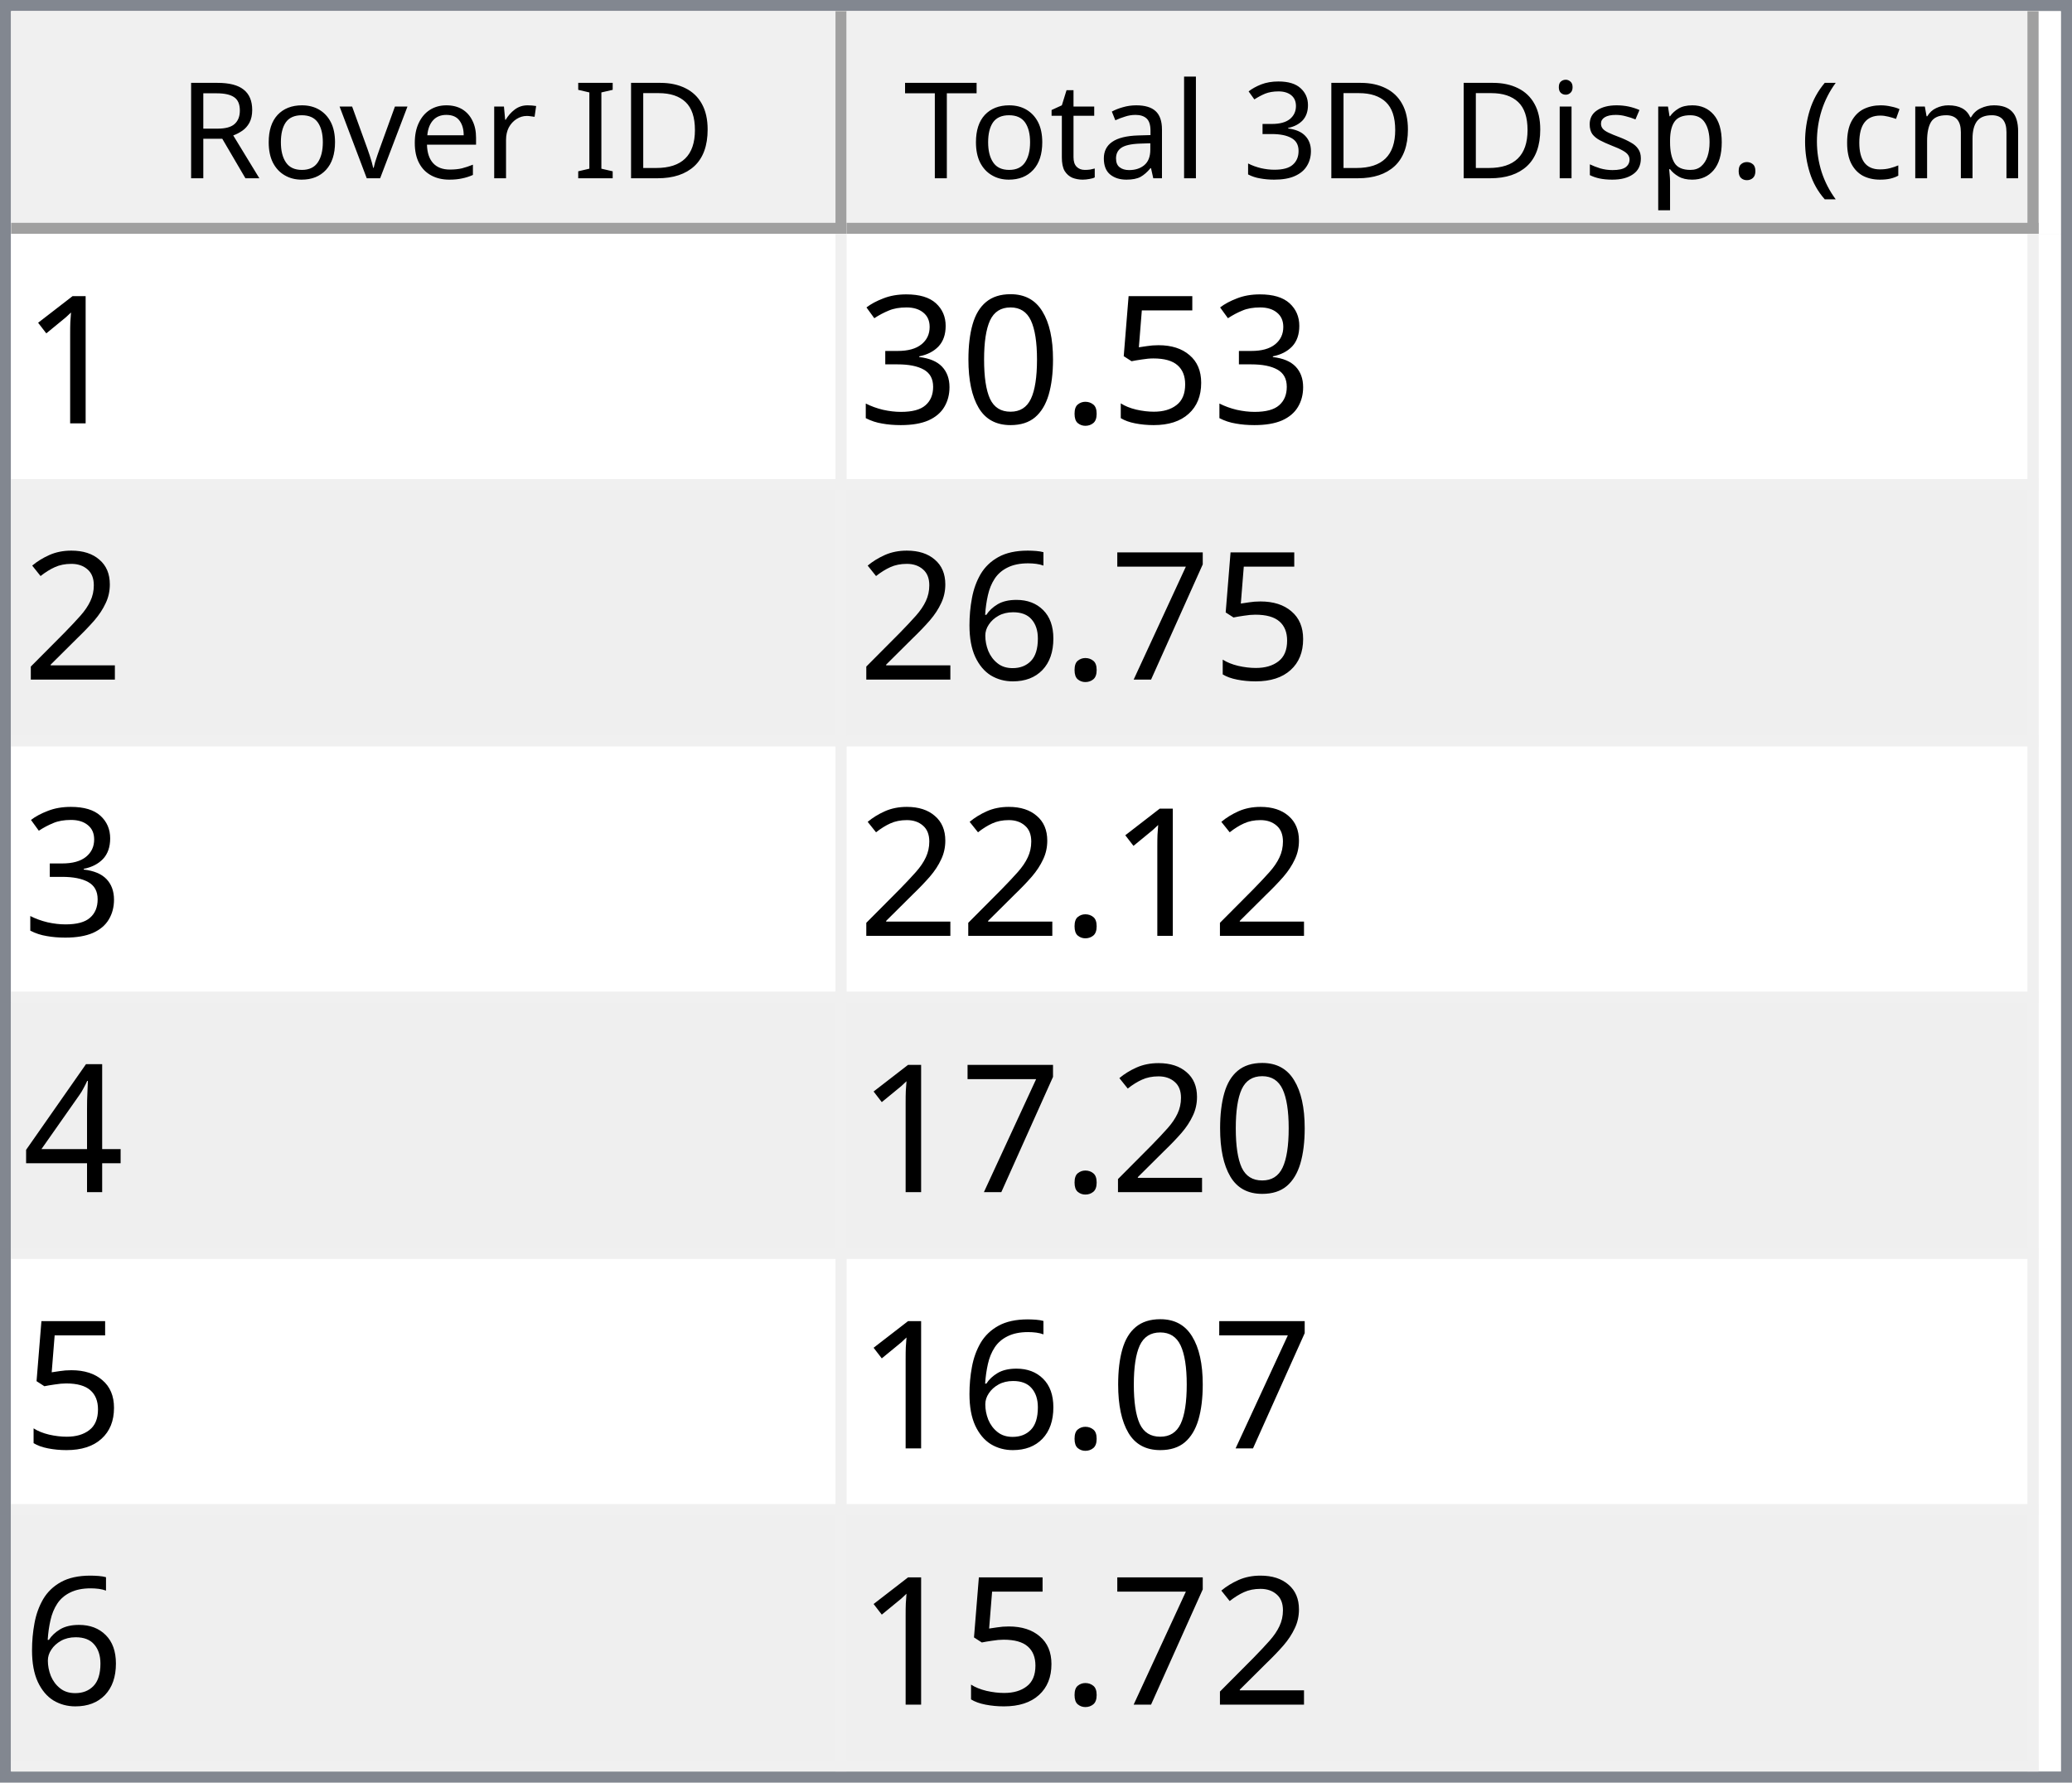
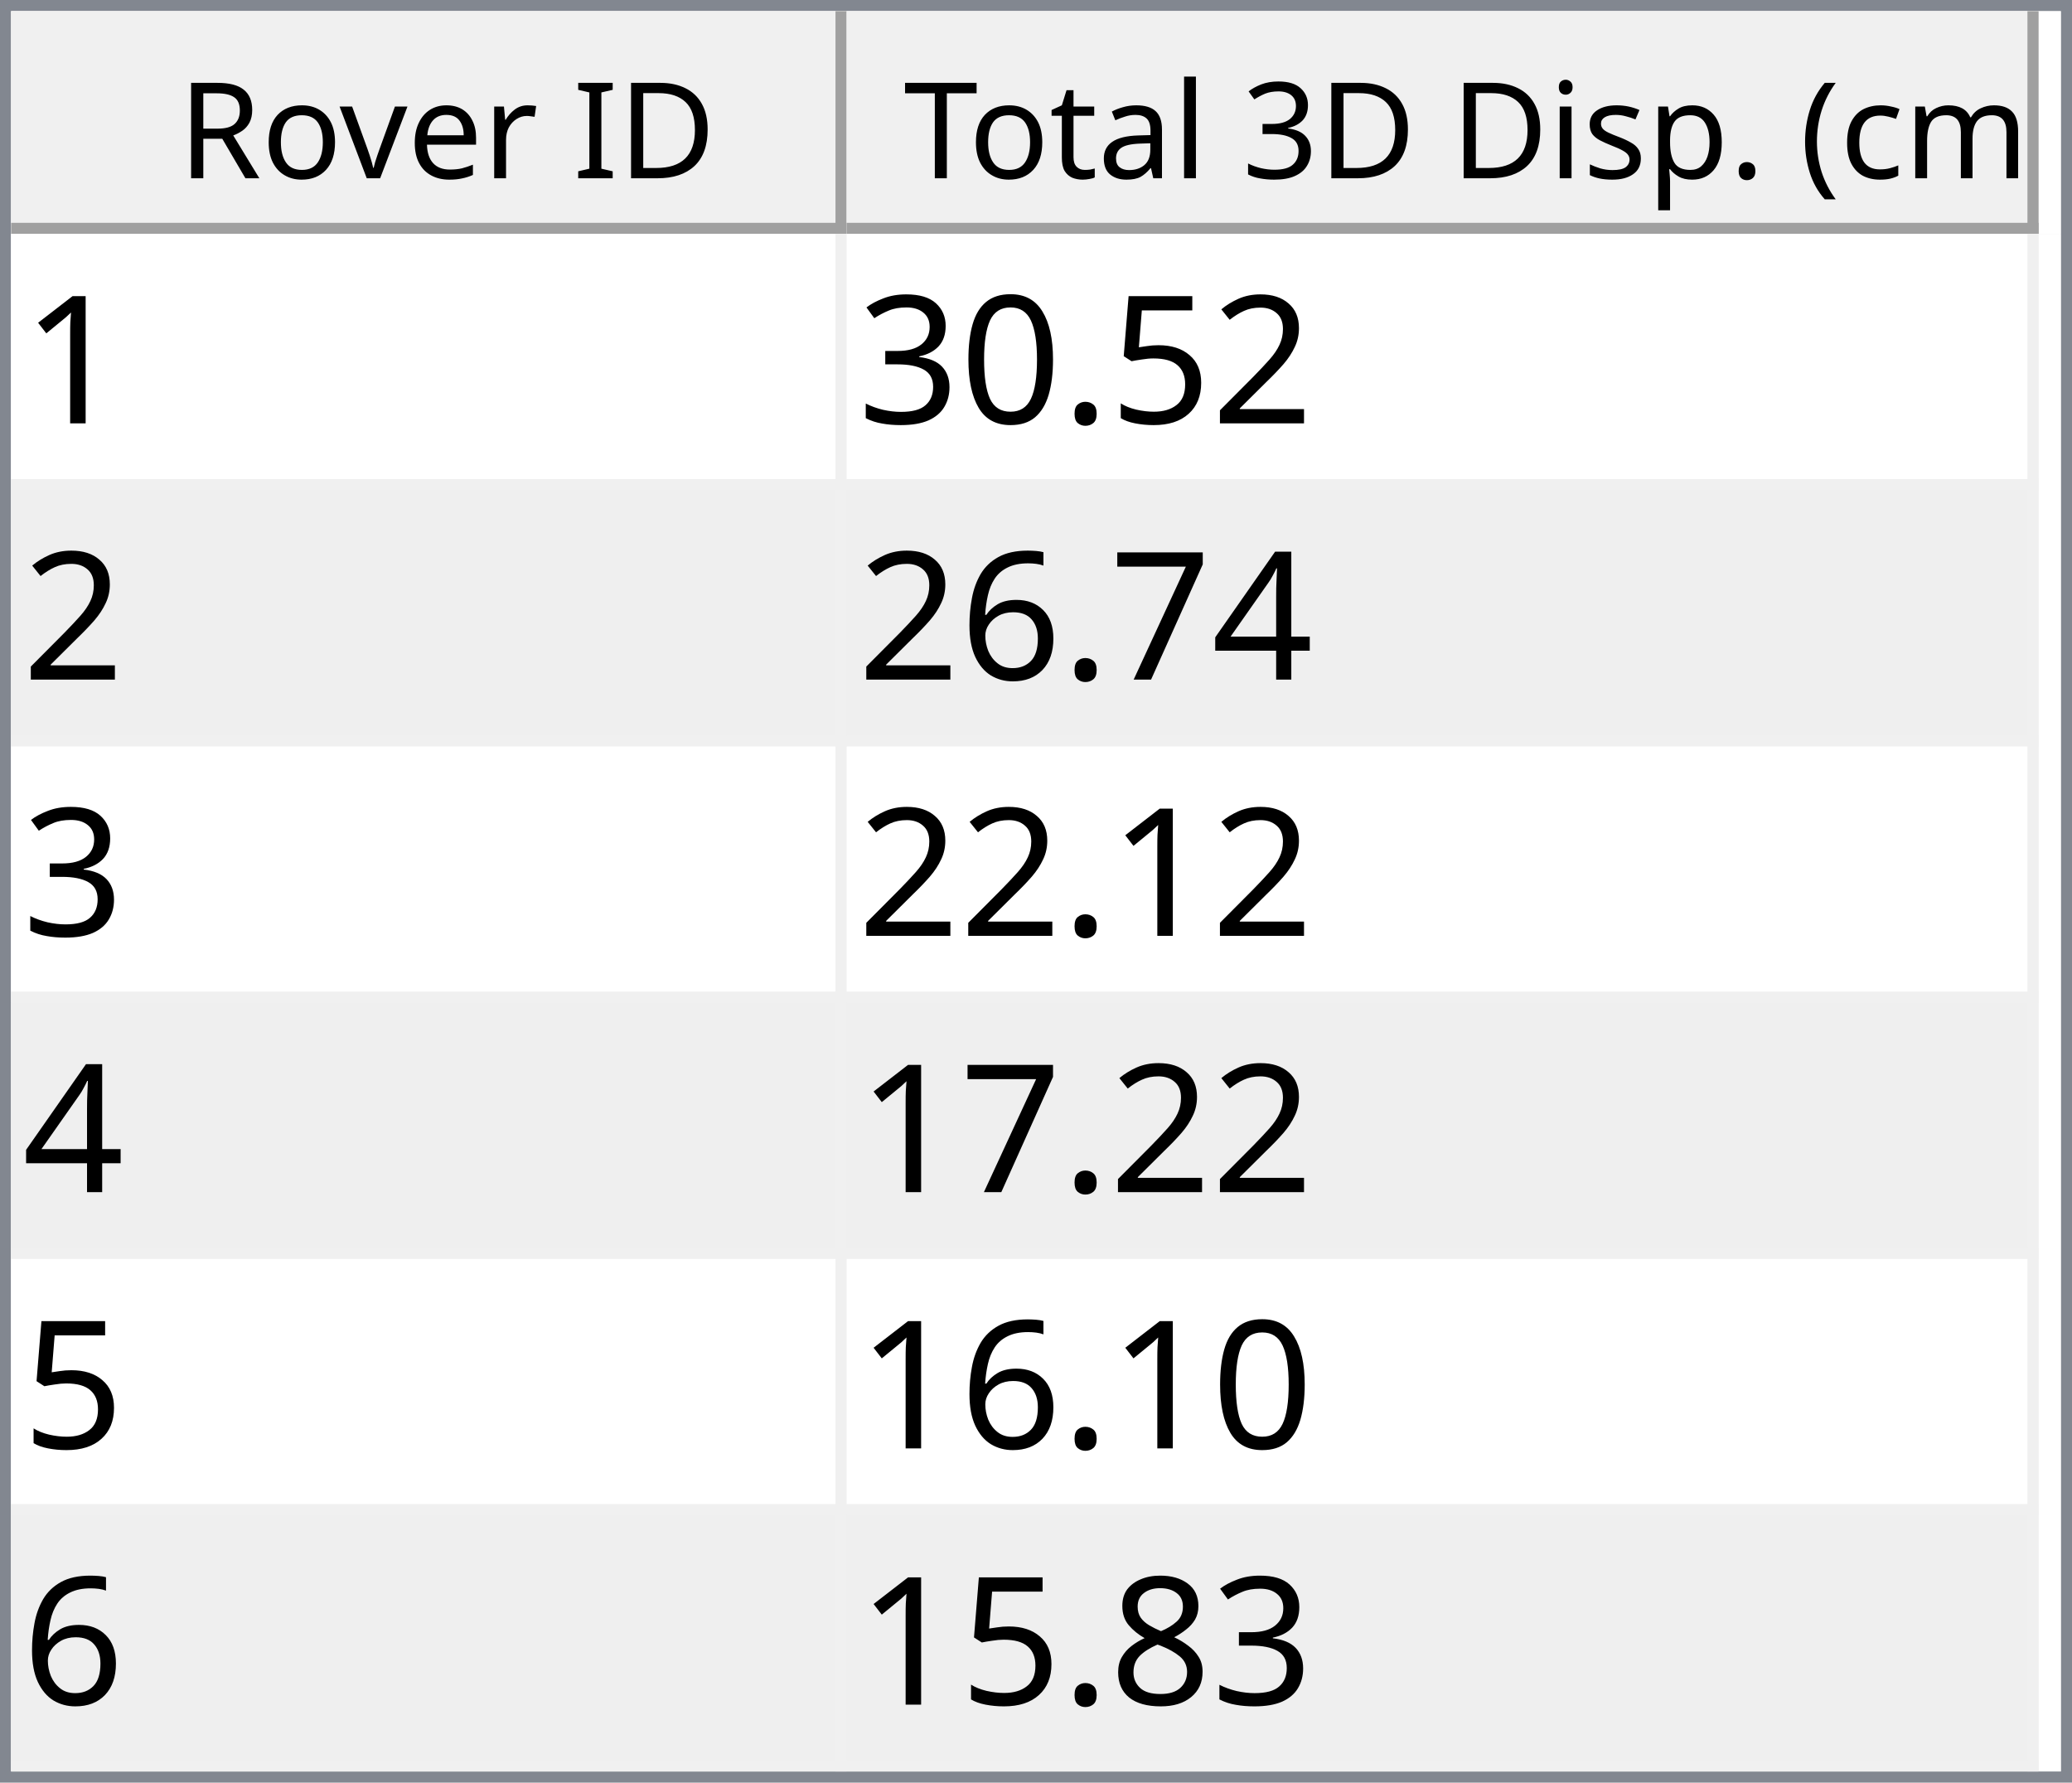
<svg xmlns="http://www.w3.org/2000/svg" style="fill-opacity:1; color-rendering:auto; color-interpolation:auto; text-rendering:auto; stroke:black; stroke-linecap:square; stroke-miterlimit:10; shape-rendering:auto; stroke-opacity:1; fill:black; stroke-dasharray:none; font-weight:normal; stroke-width:1; font-family:'Dialog'; font-style:normal; stroke-linejoin:miter; font-size:12px; stroke-dashoffset:0; image-rendering:auto;" width="186" height="160">
  <defs id="genericDefs" />
  <g>
    <defs id="defs1">
      <clipPath clipPathUnits="userSpaceOnUse" id="clipPath1">
        <path d="M0 0 L186 0 L186 160 L0 160 L0 0 Z" />
      </clipPath>
      <clipPath clipPathUnits="userSpaceOnUse" id="clipPath2">
        <path d="M0 0 L0 160 L186 160 L186 0 Z" />
      </clipPath>
      <clipPath clipPathUnits="userSpaceOnUse" id="clipPath3">
        <path d="M0 0 L0 20 L184 20 L184 0 Z" />
      </clipPath>
      <clipPath clipPathUnits="userSpaceOnUse" id="clipPath4">
        <path d="M0 0 L0 20 L75 20 L75 0 Z" />
      </clipPath>
      <clipPath clipPathUnits="userSpaceOnUse" id="clipPath5">
        <path d="M1 1 L1 19 L74 19 L74 1 Z" />
      </clipPath>
      <clipPath clipPathUnits="userSpaceOnUse" id="clipPath6">
        <path d="M0 0 L0 18 L73 18 L73 0 Z" />
      </clipPath>
      <clipPath clipPathUnits="userSpaceOnUse" id="clipPath7">
        <path d="M-0.5 -0.5 L-0.5 19.5 L74.5 19.5 L74.5 -0.5 Z" />
      </clipPath>
      <clipPath clipPathUnits="userSpaceOnUse" id="clipPath8">
        <path d="M0 0 L0 20 L107 20 L107 0 Z" />
      </clipPath>
      <clipPath clipPathUnits="userSpaceOnUse" id="clipPath9">
        <path d="M1 1 L1 19 L106 19 L106 1 Z" />
      </clipPath>
      <clipPath clipPathUnits="userSpaceOnUse" id="clipPath10">
        <path d="M0 0 L0 18 L105 18 L105 0 Z" />
      </clipPath>
      <clipPath clipPathUnits="userSpaceOnUse" id="clipPath11">
        <path d="M-0.5 -0.5 L-0.5 19.5 L106.5 19.5 L106.5 -0.5 Z" />
      </clipPath>
      <clipPath clipPathUnits="userSpaceOnUse" id="clipPath12">
        <path d="M0 0 L0 138 L184 138 L184 0 Z" />
      </clipPath>
      <clipPath clipPathUnits="userSpaceOnUse" id="clipPath13">
        <path d="M0 0 L0 138 L182 138 L182 0 Z" />
      </clipPath>
      <clipPath clipPathUnits="userSpaceOnUse" id="clipPath14">
        <path d="M-0.5 -0.5 L-0.5 137.5 L181.5 137.5 L181.5 -0.5 Z" />
      </clipPath>
      <clipPath clipPathUnits="userSpaceOnUse" id="clipPath15">
        <path d="M0 0 L0 22 L74 22 L74 0 Z" />
      </clipPath>
      <clipPath clipPathUnits="userSpaceOnUse" id="clipPath16">
        <path d="M0 0 L0 22 L106 22 L106 0 Z" />
      </clipPath>
      <font horiz-adv-x="64.551" id="font1">
        <font-face ascent="107.91" descent="25.098" units-per-em="100" style="font-style:normal; font-family:Segoe UI; font-weight:normal;" />
        <missing-glyph horiz-adv-x="64.551" d="M8.109 0 L8.109 68.266 L56.453 68.266 L56.453 0 L8.109 0 ZM15.328 7.234 L49.219 7.234 L49.219 61.031 L15.328 61.031 L15.328 7.234 Z" />
        <glyph unicode="D" horiz-adv-x="70.117" d="M9.188 0 L9.188 70.016 L28.516 70.016 Q65.531 70.016 65.531 35.891 Q65.531 19.672 55.25 9.836 Q44.969 0 27.734 0 L9.188 0 ZM17.391 62.594 L17.391 7.422 L27.828 7.422 Q41.609 7.422 49.273 14.797 Q56.938 22.172 56.938 35.688 Q56.938 62.594 28.328 62.594 L17.391 62.594 Z" />
        <glyph unicode="I" horiz-adv-x="26.611" d="M17.391 0 L9.188 0 L9.188 70.016 L17.391 70.016 L17.391 0 Z" />
        <glyph unicode=" " horiz-adv-x="27.393" d="" />
        <glyph unicode="r" horiz-adv-x="34.766" d="M34.188 41.891 Q32.078 43.5 28.125 43.5 Q23 43.5 19.555 38.672 Q16.109 33.844 16.109 25.484 L16.109 0 L8.109 0 L8.109 50 L16.109 50 L16.109 39.703 L16.312 39.703 Q18.016 44.969 21.531 47.922 Q25.047 50.875 29.391 50.875 Q32.516 50.875 34.188 50.203 L34.188 41.891 Z" />
        <glyph unicode="e" horiz-adv-x="52.295" d="M48.297 23 L12.984 23 Q13.188 14.656 17.484 10.109 Q21.781 5.562 29.297 5.562 Q37.75 5.562 44.828 11.141 L44.828 3.609 Q38.234 -1.172 27.391 -1.172 Q16.797 -1.172 10.742 5.641 Q4.688 12.453 4.688 24.812 Q4.688 36.469 11.305 43.82 Q17.922 51.172 27.734 51.172 Q37.547 51.172 42.922 44.828 Q48.297 38.484 48.297 27.203 L48.297 23 ZM40.094 29.781 Q40.047 36.719 36.75 40.578 Q33.453 44.438 27.594 44.438 Q21.922 44.438 17.969 40.383 Q14.016 36.328 13.094 29.781 L40.094 29.781 Z" />
        <glyph unicode="v" horiz-adv-x="47.9" d="M47.406 50 L27.484 0 L19.625 0 L0.688 50 L9.469 50 L22.172 13.672 Q23.578 9.672 23.922 6.688 L24.125 6.688 Q24.609 10.453 25.688 13.484 L38.969 50 L47.406 50 Z" />
        <glyph unicode="o" horiz-adv-x="58.594" d="M29 -1.172 Q17.922 -1.172 11.305 5.836 Q4.688 12.844 4.688 24.422 Q4.688 37.016 11.57 44.094 Q18.453 51.172 30.172 51.172 Q41.359 51.172 47.633 44.289 Q53.906 37.406 53.906 25.203 Q53.906 13.234 47.141 6.031 Q40.375 -1.172 29 -1.172 ZM29.594 44.438 Q21.875 44.438 17.383 39.188 Q12.891 33.938 12.891 24.703 Q12.891 15.828 17.43 10.695 Q21.969 5.562 29.594 5.562 Q37.359 5.562 41.531 10.594 Q45.703 15.625 45.703 24.906 Q45.703 34.281 41.531 39.359 Q37.359 44.438 29.594 44.438 Z" />
        <glyph unicode="R" horiz-adv-x="59.814" d="M59.375 0 L49.609 0 L37.891 19.625 Q36.281 22.359 34.766 24.289 Q33.25 26.219 31.664 27.438 Q30.078 28.656 28.25 29.219 Q26.422 29.781 24.125 29.781 L17.391 29.781 L17.391 0 L9.188 0 L9.188 70.016 L30.078 70.016 Q34.672 70.016 38.555 68.867 Q42.438 67.719 45.289 65.375 Q48.141 63.031 49.758 59.547 Q51.375 56.062 51.375 51.375 Q51.375 47.703 50.273 44.656 Q49.172 41.609 47.148 39.211 Q45.125 36.812 42.266 35.133 Q39.406 33.453 35.844 32.516 L35.844 32.328 Q37.594 31.547 38.891 30.547 Q40.188 29.547 41.359 28.18 Q42.531 26.812 43.68 25.078 Q44.828 23.344 46.234 21.047 L59.375 0 ZM17.391 62.594 L17.391 37.203 L28.516 37.203 Q31.594 37.203 34.203 38.133 Q36.812 39.062 38.719 40.797 Q40.625 42.531 41.703 45.047 Q42.781 47.562 42.781 50.688 Q42.781 56.297 39.141 59.445 Q35.5 62.594 28.609 62.594 L17.391 62.594 Z" />
        <glyph unicode=")" horiz-adv-x="30.176" d="M8.297 -15.922 L1.172 -15.922 Q16.406 2.344 16.406 26.812 Q16.406 51.469 1.078 70.016 L8.297 70.016 Q23.531 52.156 23.531 26.703 Q23.531 1.375 8.297 -15.922 Z" />
        <glyph unicode="m" horiz-adv-x="86.133" d="M79.109 0 L71.094 0 L71.094 28.719 Q71.094 37.016 68.531 40.727 Q65.969 44.438 59.906 44.438 Q54.781 44.438 51.195 39.75 Q47.609 35.062 47.609 28.516 L47.609 0 L39.594 0 L39.594 29.688 Q39.594 44.438 28.219 44.438 Q22.953 44.438 19.531 40.016 Q16.109 35.594 16.109 28.516 L16.109 0 L8.109 0 L8.109 50 L16.109 50 L16.109 42.094 L16.312 42.094 Q21.625 51.172 31.844 51.172 Q36.969 51.172 40.773 48.312 Q44.578 45.453 46 40.828 Q51.562 51.172 62.594 51.172 Q79.109 51.172 79.109 30.812 L79.109 0 Z" />
        <glyph unicode="c" horiz-adv-x="46.191" d="M42.188 2.297 Q36.422 -1.172 28.516 -1.172 Q17.828 -1.172 11.258 5.789 Q4.688 12.75 4.688 23.828 Q4.688 36.188 11.766 43.68 Q18.844 51.172 30.672 51.172 Q37.25 51.172 42.281 48.734 L42.281 40.531 Q36.719 44.438 30.375 44.438 Q22.703 44.438 17.797 38.945 Q12.891 33.453 12.891 24.516 Q12.891 15.719 17.508 10.641 Q22.125 5.562 29.891 5.562 Q36.422 5.562 42.188 9.906 L42.188 2.297 Z" />
        <glyph unicode="(" horiz-adv-x="30.176" d="M29.109 -15.922 L21.969 -15.922 Q6.844 1.375 6.844 26.703 Q6.844 52.156 21.969 70.016 L29.203 70.016 Q13.875 51.469 13.875 26.812 Q13.875 2.344 29.109 -15.922 Z" />
        <glyph unicode="." horiz-adv-x="21.68" d="M10.891 -1.078 Q8.641 -1.078 7.055 0.539 Q5.469 2.156 5.469 4.391 Q5.469 6.641 7.055 8.273 Q8.641 9.906 10.891 9.906 Q13.188 9.906 14.797 8.273 Q16.406 6.641 16.406 4.391 Q16.406 2.156 14.797 0.539 Q13.188 -1.078 10.891 -1.078 Z" />
        <glyph unicode="p" horiz-adv-x="58.789" d="M16.312 7.234 L16.109 7.234 L16.109 -23 L8.109 -23 L8.109 50 L16.109 50 L16.109 41.219 L16.312 41.219 Q22.219 51.172 33.594 51.172 Q43.266 51.172 48.688 44.461 Q54.109 37.75 54.109 26.469 Q54.109 13.922 48 6.375 Q41.891 -1.172 31.297 -1.172 Q21.578 -1.172 16.312 7.234 ZM16.109 27.391 L16.109 20.406 Q16.109 14.203 20.141 9.883 Q24.172 5.562 30.375 5.562 Q37.641 5.562 41.773 11.133 Q45.906 16.703 45.906 26.609 Q45.906 34.969 42.047 39.703 Q38.188 44.438 31.594 44.438 Q24.609 44.438 20.359 39.578 Q16.109 34.719 16.109 27.391 Z" />
        <glyph unicode="s" horiz-adv-x="42.432" d="M5.078 1.812 L5.078 10.406 Q11.625 5.562 19.484 5.562 Q30.031 5.562 30.031 12.594 Q30.031 14.594 29.125 15.992 Q28.219 17.391 26.68 18.461 Q25.141 19.531 23.07 20.383 Q21 21.234 18.609 22.172 Q15.281 23.484 12.766 24.828 Q10.25 26.172 8.57 27.859 Q6.891 29.547 6.031 31.695 Q5.172 33.844 5.172 36.719 Q5.172 40.234 6.789 42.945 Q8.406 45.656 11.086 47.484 Q13.766 49.312 17.211 50.242 Q20.656 51.172 24.312 51.172 Q30.812 51.172 35.938 48.922 L35.938 40.828 Q30.422 44.438 23.25 44.438 Q21 44.438 19.195 43.922 Q17.391 43.406 16.094 42.477 Q14.797 41.547 14.086 40.258 Q13.375 38.969 13.375 37.406 Q13.375 35.453 14.086 34.133 Q14.797 32.812 16.164 31.789 Q17.531 30.766 19.484 29.938 Q21.438 29.109 23.922 28.125 Q27.25 26.859 29.883 25.516 Q32.516 24.172 34.375 22.484 Q36.234 20.797 37.234 18.602 Q38.234 16.406 38.234 13.375 Q38.234 9.672 36.602 6.938 Q34.969 4.203 32.234 2.398 Q29.5 0.594 25.93 -0.289 Q22.359 -1.172 18.453 -1.172 Q10.75 -1.172 5.078 1.812 Z" />
        <glyph unicode="i" horiz-adv-x="24.219" d="M12.203 62.703 Q10.062 62.703 8.547 64.164 Q7.031 65.625 7.031 67.875 Q7.031 70.125 8.547 71.609 Q10.062 73.094 12.203 73.094 Q14.406 73.094 15.945 71.609 Q17.484 70.125 17.484 67.875 Q17.484 65.719 15.945 64.211 Q14.406 62.703 12.203 62.703 ZM16.109 0 L8.109 0 L8.109 50 L16.109 50 L16.109 0 Z" />
        <glyph unicode="3" horiz-adv-x="53.906" d="M46.531 19.828 Q46.531 15.094 44.75 11.211 Q42.969 7.328 39.719 4.57 Q36.469 1.812 31.93 0.297 Q27.391 -1.219 21.922 -1.219 Q11.922 -1.219 6 2.594 L6 11.188 Q13.094 5.609 22.219 5.609 Q25.875 5.609 28.828 6.539 Q31.781 7.469 33.906 9.227 Q36.031 10.984 37.18 13.477 Q38.328 15.969 38.328 19.094 Q38.328 32.812 18.797 32.812 L12.984 32.812 L12.984 39.594 L18.5 39.594 Q35.797 39.594 35.797 52.484 Q35.797 64.406 22.609 64.406 Q15.188 64.406 8.688 59.422 L8.688 67.188 Q15.375 71.188 24.609 71.188 Q29 71.188 32.57 69.969 Q36.141 68.75 38.68 66.555 Q41.219 64.359 42.609 61.281 Q44 58.203 44 54.5 Q44 40.672 30.031 36.719 L30.031 36.531 Q33.594 36.141 36.625 34.797 Q39.656 33.453 41.852 31.305 Q44.047 29.156 45.289 26.25 Q46.531 23.344 46.531 19.828 Z" />
        <glyph unicode="l" horiz-adv-x="24.219" d="M16.109 0 L8.109 0 L8.109 74.031 L16.109 74.031 L16.109 0 Z" />
        <glyph unicode="a" horiz-adv-x="50.879" d="M43.891 0 L35.891 0 L35.891 7.812 L35.688 7.812 Q30.469 -1.172 20.312 -1.172 Q12.844 -1.172 8.617 2.781 Q4.391 6.734 4.391 13.281 Q4.391 27.297 20.906 29.594 L35.891 31.688 Q35.891 44.438 25.594 44.438 Q16.547 44.438 9.281 38.281 L9.281 46.484 Q16.656 51.172 26.266 51.172 Q43.891 51.172 43.891 32.516 L43.891 0 ZM35.891 25.297 L23.828 23.641 Q18.266 22.859 15.43 20.875 Q12.594 18.891 12.594 13.875 Q12.594 10.203 15.211 7.883 Q17.828 5.562 22.172 5.562 Q28.125 5.562 32.008 9.742 Q35.891 13.922 35.891 20.312 L35.891 25.297 Z" />
        <glyph unicode="t" horiz-adv-x="33.887" d="M31.297 0.484 Q28.469 -1.078 23.828 -1.078 Q10.688 -1.078 10.688 13.578 L10.688 43.172 L2.094 43.172 L2.094 50 L10.688 50 L10.688 62.203 L18.703 64.797 L18.703 50 L31.297 50 L31.297 43.172 L18.703 43.172 L18.703 14.984 Q18.703 9.969 20.414 7.82 Q22.125 5.672 26.078 5.672 Q29.109 5.672 31.297 7.328 L31.297 0.484 Z" />
        <glyph unicode="T" horiz-adv-x="52.393" d="M50.594 62.594 L30.375 62.594 L30.375 0 L22.172 0 L22.172 62.594 L2 62.594 L2 70.016 L50.594 70.016 L50.594 62.594 Z" />
      </font>
      <font horiz-adv-x="75.0" id="font2">
        <font-face ascent="100.537" descent="21.973" units-per-em="100" style="font-style:normal; font-family:sans-serif; font-weight:normal;" />
        <missing-glyph horiz-adv-x="75.0" d="M12.5 0 L12.5 62.5 L62.5 62.5 L62.5 0 L12.5 0 ZM14.062 1.562 L60.938 1.562 L60.938 60.938 L14.062 60.938 L14.062 1.562 Z" />
        <glyph unicode="1" horiz-adv-x="55.615" d="M37.25 0 L28.469 0 L28.469 56 Q25.297 52.984 20.141 49.953 Q14.984 46.922 10.891 45.406 L10.891 53.906 Q18.266 57.375 23.781 62.305 Q29.297 67.234 31.594 71.875 L37.25 71.875 L37.25 0 Z" />
+         <glyph unicode="2" horiz-adv-x="55.615" d="M50.344 8.453 L50.344 0 L3.031 0 Q2.938 3.172 4.047 6.109 Q5.859 10.938 9.836 15.625 Q13.812 20.312 21.344 26.469 Q33.016 36.031 37.117 41.625 Q41.219 47.219 41.219 52.203 Q41.219 57.422 37.477 61.008 Q33.734 64.594 27.734 64.594 Q21.391 64.594 17.578 60.789 Q13.766 56.984 13.719 50.25 L4.688 51.172 Q5.609 61.281 11.664 66.578 Q17.719 71.875 27.938 71.875 Q38.234 71.875 44.242 66.164 Q50.25 60.453 50.25 52 Q50.25 47.703 48.492 43.555 Q46.734 39.406 42.656 34.812 Q38.578 30.219 29.109 22.219 Q21.188 15.578 18.945 13.211 Q16.703 10.844 15.234 8.453 L50.344 8.453 Z" />
        <glyph unicode="5" horiz-adv-x="55.615" d="M4.156 18.75 L13.375 19.531 Q14.406 12.797 18.141 9.398 Q21.875 6 27.156 6 Q33.5 6 37.891 10.789 Q42.281 15.578 42.281 23.484 Q42.281 31 38.062 35.352 Q33.844 39.703 27 39.703 Q22.75 39.703 19.336 37.773 Q15.922 35.844 13.969 32.766 L5.719 33.844 L12.641 70.609 L48.25 70.609 L48.25 62.203 L19.672 62.203 L15.828 42.969 Q22.266 47.469 29.344 47.469 Q38.719 47.469 45.164 40.969 Q51.609 34.469 51.609 24.266 Q51.609 14.547 45.953 7.469 Q39.062 -1.219 27.156 -1.219 Q17.391 -1.219 11.211 4.25 Q5.031 9.719 4.156 18.75 Z" />
        <glyph unicode="." horiz-adv-x="27.783" d="M9.078 0 L9.078 10.016 L19.094 10.016 L19.094 0 L9.078 0 Z" />
        <glyph unicode="0" horiz-adv-x="55.615" d="M4.156 35.297 Q4.156 48 6.766 55.742 Q9.375 63.484 14.523 67.68 Q19.672 71.875 27.484 71.875 Q33.25 71.875 37.594 69.555 Q41.938 67.234 44.773 62.867 Q47.609 58.5 49.219 52.227 Q50.828 45.953 50.828 35.297 Q50.828 22.703 48.242 14.969 Q45.656 7.234 40.508 3.008 Q35.359 -1.219 27.484 -1.219 Q17.141 -1.219 11.234 6.203 Q4.156 15.141 4.156 35.297 ZM13.188 35.297 Q13.188 17.672 17.312 11.836 Q21.438 6 27.484 6 Q33.547 6 37.672 11.859 Q41.797 17.719 41.797 35.297 Q41.797 52.984 37.672 58.789 Q33.547 64.594 27.391 64.594 Q21.344 64.594 17.719 59.469 Q13.188 52.938 13.188 35.297 Z" />
        <glyph unicode="3" horiz-adv-x="55.615" d="M4.203 18.891 L12.984 20.062 Q14.5 12.594 18.141 9.297 Q21.781 6 27 6 Q33.203 6 37.477 10.297 Q41.75 14.594 41.75 20.953 Q41.75 27 37.797 30.93 Q33.844 34.859 27.734 34.859 Q25.25 34.859 21.531 33.891 L22.516 41.609 Q23.391 41.5 23.922 41.5 Q29.547 41.5 34.039 44.43 Q38.531 47.359 38.531 53.469 Q38.531 58.297 35.258 61.477 Q31.984 64.656 26.812 64.656 Q21.688 64.656 18.266 61.43 Q14.844 58.203 13.875 51.766 L5.078 53.328 Q6.688 62.156 12.398 67.016 Q18.109 71.875 26.609 71.875 Q32.469 71.875 37.398 69.359 Q42.328 66.844 44.945 62.5 Q47.562 58.156 47.562 53.266 Q47.562 48.641 45.07 44.828 Q42.578 41.016 37.703 38.766 Q44.047 37.312 47.562 32.695 Q51.078 28.078 51.078 21.141 Q51.078 11.766 44.242 5.25 Q37.406 -1.266 26.953 -1.266 Q17.531 -1.266 11.305 4.352 Q5.078 9.969 4.203 18.891 Z" />
-         <glyph unicode="2" horiz-adv-x="55.615" d="M50.344 8.453 L50.344 0 L3.031 0 Q2.938 3.172 4.047 6.109 Q5.859 10.938 9.836 15.625 Q13.812 20.312 21.344 26.469 Q33.016 36.031 37.117 41.625 Q41.219 47.219 41.219 52.203 Q41.219 57.422 37.477 61.008 Q33.734 64.594 27.734 64.594 Q21.391 64.594 17.578 60.789 Q13.766 56.984 13.719 50.25 L4.688 51.172 Q5.609 61.281 11.664 66.578 Q17.719 71.875 27.938 71.875 Q38.234 71.875 44.242 66.164 Q50.25 60.453 50.25 52 Q50.25 47.703 48.492 43.555 Q46.734 39.406 42.656 34.812 Q38.578 30.219 29.109 22.219 Q21.188 15.578 18.945 13.211 Q16.703 10.844 15.234 8.453 L50.344 8.453 Z" />
+         <glyph unicode="4" horiz-adv-x="55.615" d="M32.328 0 L32.328 17.141 L1.266 17.141 L1.266 25.203 L33.938 71.578 L41.109 71.578 L41.109 25.203 L50.781 25.203 L50.781 17.141 L41.109 17.141 L41.109 0 L32.328 0 ZM32.328 25.203 L32.328 57.469 L9.906 25.203 L32.328 25.203 Z" />
        <glyph unicode="7" horiz-adv-x="55.615" d="M4.734 62.203 L4.734 70.656 L51.078 70.656 L51.078 63.812 Q44.234 56.547 37.523 44.484 Q30.812 32.422 27.156 19.672 Q24.516 10.688 23.781 0 L14.75 0 Q14.891 8.453 18.062 20.414 Q21.234 32.375 27.172 43.484 Q33.109 54.594 39.797 62.203 L4.734 62.203 Z" />
        <glyph unicode="6" horiz-adv-x="55.615" d="M49.75 54.047 L41.016 53.375 Q39.844 58.547 37.703 60.891 Q34.125 64.656 28.906 64.656 Q24.703 64.656 21.531 62.312 Q17.391 59.281 14.992 53.469 Q12.594 47.656 12.5 36.922 Q15.672 41.75 20.266 44.094 Q24.859 46.438 29.891 46.438 Q38.672 46.438 44.852 39.969 Q51.031 33.5 51.031 23.25 Q51.031 16.5 48.125 10.719 Q45.219 4.938 40.141 1.859 Q35.062 -1.219 28.609 -1.219 Q17.625 -1.219 10.695 6.859 Q3.766 14.938 3.766 33.5 Q3.766 54.25 11.422 63.672 Q18.109 71.875 29.438 71.875 Q37.891 71.875 43.289 67.141 Q48.688 62.406 49.75 54.047 ZM13.875 23.188 Q13.875 18.656 15.797 14.508 Q17.719 10.359 21.188 8.18 Q24.656 6 28.469 6 Q34.031 6 38.039 10.492 Q42.047 14.984 42.047 22.703 Q42.047 30.125 38.086 34.398 Q34.125 38.672 28.125 38.672 Q22.172 38.672 18.023 34.398 Q13.875 30.125 13.875 23.188 Z" />
-         <glyph unicode="4" horiz-adv-x="55.615" d="M32.328 0 L32.328 17.141 L1.266 17.141 L1.266 25.203 L33.938 71.578 L41.109 71.578 L41.109 25.203 L50.781 25.203 L50.781 17.141 L41.109 17.141 L41.109 0 L32.328 0 ZM32.328 25.203 L32.328 57.469 L9.906 25.203 L32.328 25.203 Z" />
+         <glyph unicode="8" horiz-adv-x="55.615" d="M17.672 38.812 Q12.203 40.828 9.57 44.539 Q6.938 48.25 6.938 53.422 Q6.938 61.234 12.555 66.555 Q18.172 71.875 27.484 71.875 Q36.859 71.875 42.578 66.43 Q48.297 60.984 48.297 53.172 Q48.297 48.188 45.68 44.508 Q43.062 40.828 37.75 38.812 Q44.344 36.672 47.781 31.883 Q51.219 27.094 51.219 20.453 Q51.219 11.281 44.727 5.031 Q38.234 -1.219 27.641 -1.219 Q17.047 -1.219 10.547 5.055 Q4.047 11.328 4.047 20.703 Q4.047 27.688 7.594 32.398 Q11.141 37.109 17.672 38.812 ZM15.922 53.719 Q15.922 48.641 19.195 45.414 Q22.469 42.188 27.688 42.188 Q32.766 42.188 36.016 45.383 Q39.266 48.578 39.266 53.219 Q39.266 58.062 35.914 61.359 Q32.562 64.656 27.594 64.656 Q22.562 64.656 19.242 61.43 Q15.922 58.203 15.922 53.719 ZM13.094 20.656 Q13.094 16.891 14.875 13.375 Q16.656 9.859 20.172 7.93 Q23.688 6 27.734 6 Q34.031 6 38.133 10.055 Q42.234 14.109 42.234 20.359 Q42.234 26.703 38.016 30.859 Q33.797 35.016 27.438 35.016 Q21.234 35.016 17.164 30.914 Q13.094 26.812 13.094 20.656 Z" />
      </font>
    </defs>
    <g style="fill:white; stroke:white;">
      <rect x="0" y="0" width="186" style="clip-path:url(#clipPath1); stroke:none;" height="160" />
    </g>
    <g style="fill:white; text-rendering:optimizeSpeed; color-rendering:optimizeSpeed; image-rendering:optimizeSpeed; shape-rendering:crispEdges; stroke:white; color-interpolation:sRGB;">
      <rect x="0" width="186" height="160" y="0" style="stroke:none;" />
      <path style="stroke:none;" d="M0 160 L186 160 L186 0 L0 0 Z" />
    </g>
    <g style="fill:rgb(240,240,240); font-family:'Segoe UI'; stroke:rgb(240,240,240);">
      <rect x="0" y="0" width="186" style="clip-path:url(#clipPath2); stroke:none;" height="160" />
    </g>
    <g style="fill:rgb(130,135,144); font-family:'Segoe UI'; stroke:rgb(130,135,144);">
      <path d="M0 0 L186 0 L186 160 L0 160 L0 0 ZM1 1 L185 1 L185 159 L1 159 L1 1 Z" style="fill-rule:evenodd; clip-path:url(#clipPath2); stroke:none;" />
    </g>
    <g style="fill:white; font-family:'Segoe UI'; stroke:white;" transform="translate(1,1)">
      <rect x="0" y="0" width="184" style="clip-path:url(#clipPath3); stroke:none;" height="20" />
    </g>
    <g style="fill:rgb(240,240,240); font-family:'Segoe UI'; stroke:rgb(240,240,240);" transform="translate(1,1)">
      <rect x="0" y="0" width="75" style="clip-path:url(#clipPath4); stroke:none;" height="20" />
    </g>
    <g style="font-family:'Segoe UI';" transform="translate(2,2)">
      <text x="14" xml:space="preserve" y="14" style="clip-path:url(#clipPath6); stroke:none;">Rover ID</text>
    </g>
    <g style="fill:rgb(160,160,160); font-family:'Segoe UI'; stroke:rgb(160,160,160); stroke-linejoin:bevel;" transform="translate(1.5,1.5)">
      <line x1="74" x2="74" y1="0" style="fill:none; clip-path:url(#clipPath7);" y2="19" />
    </g>
    <g style="fill:rgb(160,160,160); font-family:'Segoe UI'; stroke:rgb(160,160,160); stroke-linejoin:bevel;" transform="matrix(1,0,0,1,1,1) translate(0.5,0.5)">
      <line x1="0" x2="74" y1="19" style="fill:none; clip-path:url(#clipPath7);" y2="19" />
    </g>
    <g style="fill:rgb(240,240,240); font-family:'Segoe UI'; stroke:rgb(240,240,240);" transform="translate(76,1)">
      <rect x="0" y="0" width="107" style="clip-path:url(#clipPath8); stroke:none;" height="20" />
    </g>
    <g style="font-family:'Segoe UI';" transform="translate(77,2)">
      <text x="1" xml:space="preserve" y="14" style="clip-path:url(#clipPath10); stroke:none;"> Total 3D Disp. (cm)</text>
    </g>
    <g style="fill:rgb(160,160,160); font-family:'Segoe UI'; stroke:rgb(160,160,160); stroke-linejoin:bevel;" transform="translate(76.5,1.5)">
      <line x1="106" x2="106" y1="0" style="fill:none; clip-path:url(#clipPath11);" y2="19" />
    </g>
    <g style="fill:rgb(160,160,160); font-family:'Segoe UI'; stroke:rgb(160,160,160); stroke-linejoin:bevel;" transform="matrix(1,0,0,1,76,1) translate(0.5,0.5)">
      <line x1="0" x2="106" y1="19" style="fill:none; clip-path:url(#clipPath11);" y2="19" />
    </g>
    <g style="fill:white; font-family:'Segoe UI'; stroke:white;" transform="translate(1,21)">
      <rect x="0" y="0" width="184" style="clip-path:url(#clipPath12); stroke:none;" height="138" />
    </g>
    <g style="fill:rgb(240,240,240); font-size:16px; font-family:sans-serif; stroke:rgb(240,240,240);" transform="translate(1,21)">
      <rect x="0" y="0" width="182" style="clip-path:url(#clipPath13); stroke:none;" height="138" />
      <line transform="translate(0.5,0.5)" x1="0" x2="181" y1="22" style="clip-path:url(#clipPath14); fill:none; stroke-linejoin:bevel;" y2="22" />
    </g>
    <g transform="matrix(1,0,0,1,1,21) translate(0.5,0.5)" style="fill:rgb(240,240,240); font-size:16px; font-family:sans-serif; stroke:rgb(240,240,240); stroke-linejoin:bevel;">
      <line x1="0" x2="181" y1="45" style="fill:none; clip-path:url(#clipPath14);" y2="45" />
    </g>
    <g transform="matrix(1,0,0,1,1,21) translate(0.5,0.5)" style="fill:rgb(240,240,240); font-size:16px; font-family:sans-serif; stroke:rgb(240,240,240); stroke-linejoin:bevel;">
      <line x1="0" x2="181" y1="68" style="fill:none; clip-path:url(#clipPath14);" y2="68" />
    </g>
    <g transform="matrix(1,0,0,1,1,21) translate(0.5,0.5)" style="fill:rgb(240,240,240); font-size:16px; font-family:sans-serif; stroke:rgb(240,240,240); stroke-linejoin:bevel;">
      <line x1="0" x2="181" y1="91" style="fill:none; clip-path:url(#clipPath14);" y2="91" />
    </g>
    <g transform="matrix(1,0,0,1,1,21) translate(0.5,0.5)" style="fill:rgb(240,240,240); font-size:16px; font-family:sans-serif; stroke:rgb(240,240,240); stroke-linejoin:bevel;">
      <line x1="0" x2="181" y1="114" style="fill:none; clip-path:url(#clipPath14);" y2="114" />
    </g>
    <g transform="matrix(1,0,0,1,1,21) translate(0.5,0.5)" style="fill:rgb(240,240,240); font-size:16px; font-family:sans-serif; stroke:rgb(240,240,240); stroke-linejoin:bevel;">
      <line x1="0" x2="181" y1="137" style="fill:none; clip-path:url(#clipPath14);" y2="137" />
    </g>
    <g transform="matrix(1,0,0,1,1,21) translate(0.5,0.5)" style="fill:rgb(240,240,240); font-size:16px; font-family:sans-serif; stroke:rgb(240,240,240); stroke-linejoin:bevel;">
      <line x1="74" x2="74" y1="0" style="fill:none; clip-path:url(#clipPath14);" y2="137" />
    </g>
    <g transform="matrix(1,0,0,1,1,21) translate(0.5,0.5)" style="fill:rgb(240,240,240); font-size:16px; font-family:sans-serif; stroke:rgb(240,240,240); stroke-linejoin:bevel;">
      <line x1="181" x2="181" y1="0" style="fill:none; clip-path:url(#clipPath14);" y2="137" />
    </g>
    <g style="fill:white; font-size:16px; font-family:sans-serif; stroke:white;" transform="matrix(1,0,0,1,1,21)">
      <rect x="0" y="0" width="74" style="clip-path:url(#clipPath15); stroke:none;" height="22" />
      <text x="1" y="17" style="fill:black; clip-path:url(#clipPath15); stroke:none;" xml:space="preserve">1</text>
    </g>
    <g style="fill:white; font-size:16px; font-family:sans-serif; stroke:white;" transform="matrix(1,0,0,1,1,21) translate(75,0)">
      <rect x="0" y="0" width="106" style="clip-path:url(#clipPath16); stroke:none;" height="22" />
-       <text x="1" y="17" style="fill:black; clip-path:url(#clipPath16); stroke:none;" xml:space="preserve">30.53</text>
+       <text x="1" y="17" style="fill:black; clip-path:url(#clipPath16); stroke:none;" xml:space="preserve">30.52</text>
    </g>
    <g style="fill:rgb(239,239,239); font-size:16px; font-family:sans-serif; stroke:rgb(239,239,239);" transform="matrix(1,0,0,1,1,21) translate(0,23)">
      <rect x="0" y="0" width="74" style="clip-path:url(#clipPath15); stroke:none;" height="22" />
      <text x="1" y="17" style="fill:black; clip-path:url(#clipPath15); stroke:none;" xml:space="preserve">2</text>
    </g>
    <g style="fill:rgb(239,239,239); font-size:16px; font-family:sans-serif; stroke:rgb(239,239,239);" transform="matrix(1,0,0,1,1,21) translate(75,23)">
      <rect x="0" y="0" width="106" style="clip-path:url(#clipPath16); stroke:none;" height="22" />
-       <text x="1" y="17" style="fill:black; clip-path:url(#clipPath16); stroke:none;" xml:space="preserve">26.75</text>
+       <text x="1" y="17" style="fill:black; clip-path:url(#clipPath16); stroke:none;" xml:space="preserve">26.74</text>
    </g>
    <g style="fill:white; font-size:16px; font-family:sans-serif; stroke:white;" transform="matrix(1,0,0,1,1,21) translate(0,46)">
      <rect x="0" y="0" width="74" style="clip-path:url(#clipPath15); stroke:none;" height="22" />
      <text x="1" y="17" style="fill:black; clip-path:url(#clipPath15); stroke:none;" xml:space="preserve">3</text>
    </g>
    <g style="fill:white; font-size:16px; font-family:sans-serif; stroke:white;" transform="matrix(1,0,0,1,1,21) translate(75,46)">
      <rect x="0" y="0" width="106" style="clip-path:url(#clipPath16); stroke:none;" height="22" />
      <text x="1" y="17" style="fill:black; clip-path:url(#clipPath16); stroke:none;" xml:space="preserve">22.12</text>
    </g>
    <g style="fill:rgb(239,239,239); font-size:16px; font-family:sans-serif; stroke:rgb(239,239,239);" transform="matrix(1,0,0,1,1,21) translate(0,69)">
      <rect x="0" y="0" width="74" style="clip-path:url(#clipPath15); stroke:none;" height="22" />
      <text x="1" y="17" style="fill:black; clip-path:url(#clipPath15); stroke:none;" xml:space="preserve">4</text>
    </g>
    <g style="fill:rgb(239,239,239); font-size:16px; font-family:sans-serif; stroke:rgb(239,239,239);" transform="matrix(1,0,0,1,1,21) translate(75,69)">
      <rect x="0" y="0" width="106" style="clip-path:url(#clipPath16); stroke:none;" height="22" />
-       <text x="1" y="17" style="fill:black; clip-path:url(#clipPath16); stroke:none;" xml:space="preserve">17.20</text>
+       <text x="1" y="17" style="fill:black; clip-path:url(#clipPath16); stroke:none;" xml:space="preserve">17.22</text>
    </g>
    <g style="fill:white; font-size:16px; font-family:sans-serif; stroke:white;" transform="matrix(1,0,0,1,1,21) translate(0,92)">
      <rect x="0" y="0" width="74" style="clip-path:url(#clipPath15); stroke:none;" height="22" />
      <text x="1" y="17" style="fill:black; clip-path:url(#clipPath15); stroke:none;" xml:space="preserve">5</text>
    </g>
    <g style="fill:white; font-size:16px; font-family:sans-serif; stroke:white;" transform="matrix(1,0,0,1,1,21) translate(75,92)">
      <rect x="0" y="0" width="106" style="clip-path:url(#clipPath16); stroke:none;" height="22" />
-       <text x="1" y="17" style="fill:black; clip-path:url(#clipPath16); stroke:none;" xml:space="preserve">16.07</text>
+       <text x="1" y="17" style="fill:black; clip-path:url(#clipPath16); stroke:none;" xml:space="preserve">16.10</text>
    </g>
    <g style="fill:rgb(239,239,239); font-size:16px; font-family:sans-serif; stroke:rgb(239,239,239);" transform="matrix(1,0,0,1,1,21) translate(0,115)">
      <rect x="0" y="0" width="74" style="clip-path:url(#clipPath15); stroke:none;" height="22" />
      <text x="1" y="17" style="fill:black; clip-path:url(#clipPath15); stroke:none;" xml:space="preserve">6</text>
    </g>
    <g style="fill:rgb(239,239,239); font-size:16px; font-family:sans-serif; stroke:rgb(239,239,239);" transform="matrix(1,0,0,1,1,21) translate(75,115)">
      <rect x="0" y="0" width="106" style="clip-path:url(#clipPath16); stroke:none;" height="22" />
-       <text x="1" y="17" style="fill:black; clip-path:url(#clipPath16); stroke:none;" xml:space="preserve">15.72</text>
+       <text x="1" y="17" style="fill:black; clip-path:url(#clipPath16); stroke:none;" xml:space="preserve">15.83</text>
    </g>
  </g>
</svg>
